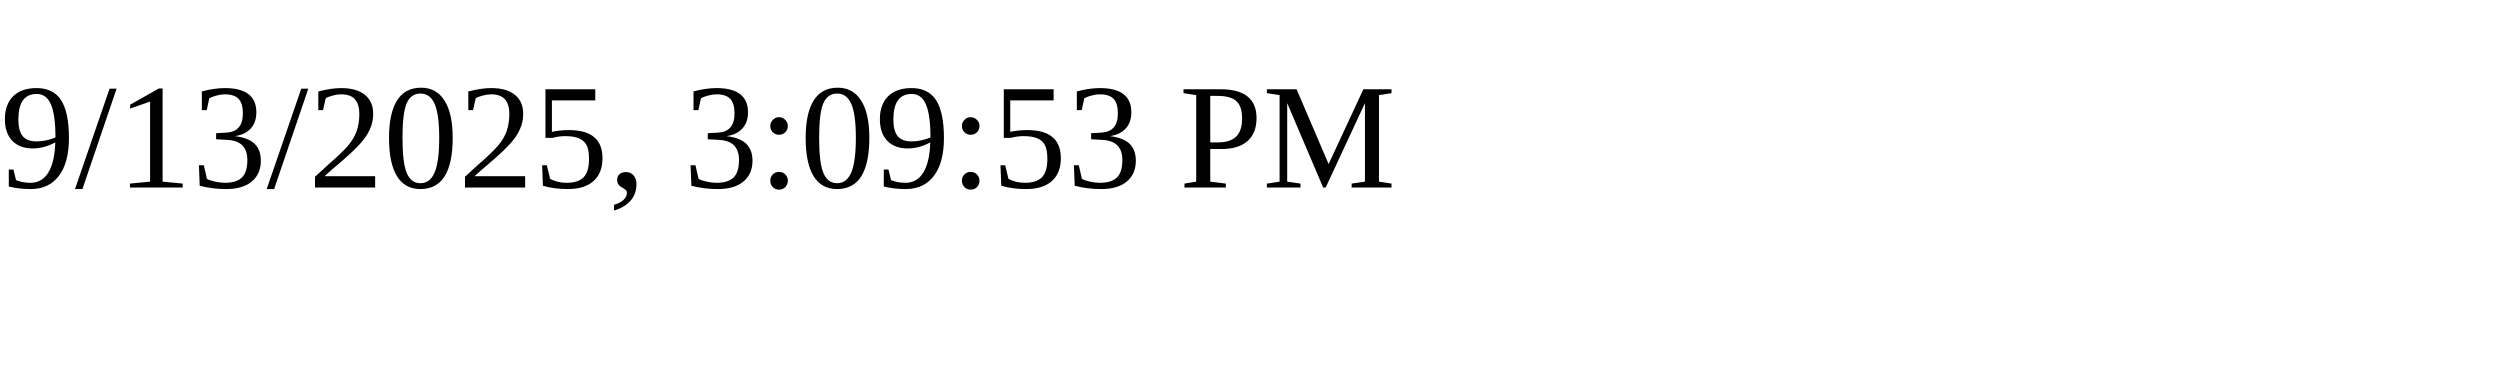
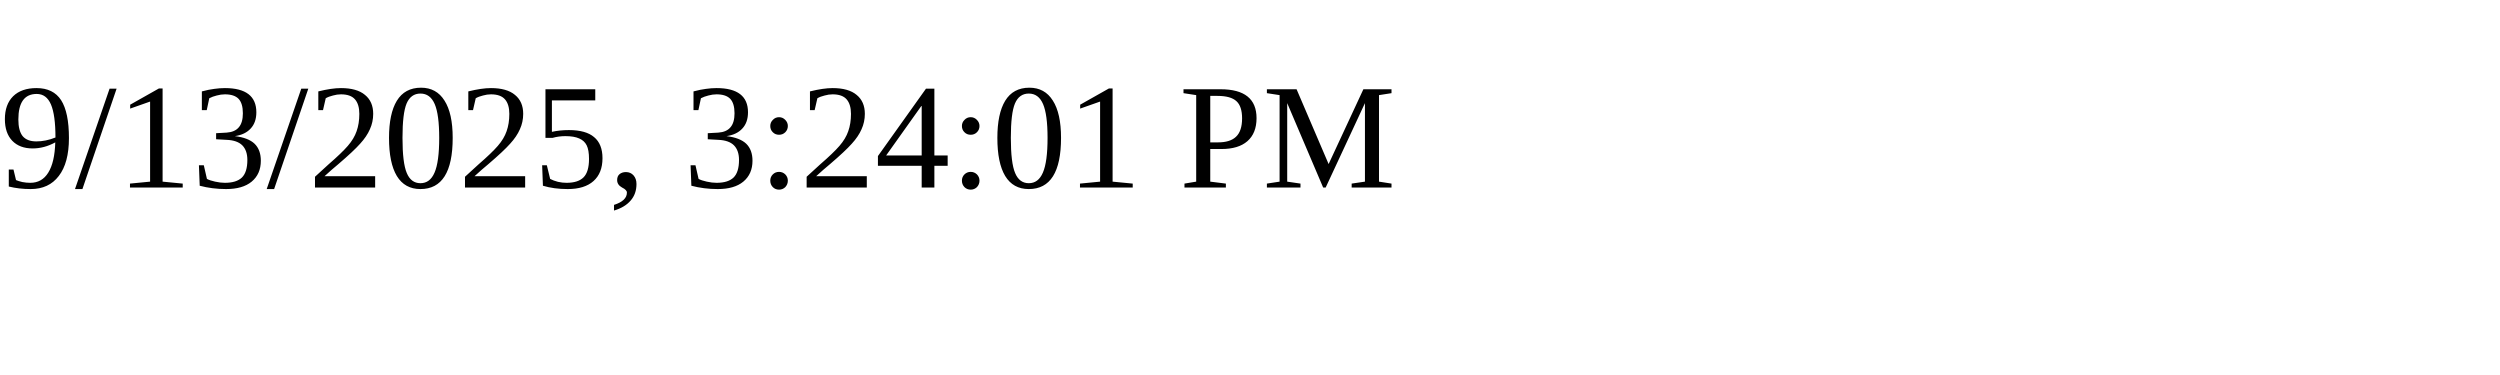
<svg xmlns="http://www.w3.org/2000/svg" height="30" width="200">
-   <text x="0" y="15">9/13/2025, 3:09:53 PM</text>
+   <text x="0" y="15">9/13/2025, 3:24:01 PM</text>
</svg>
